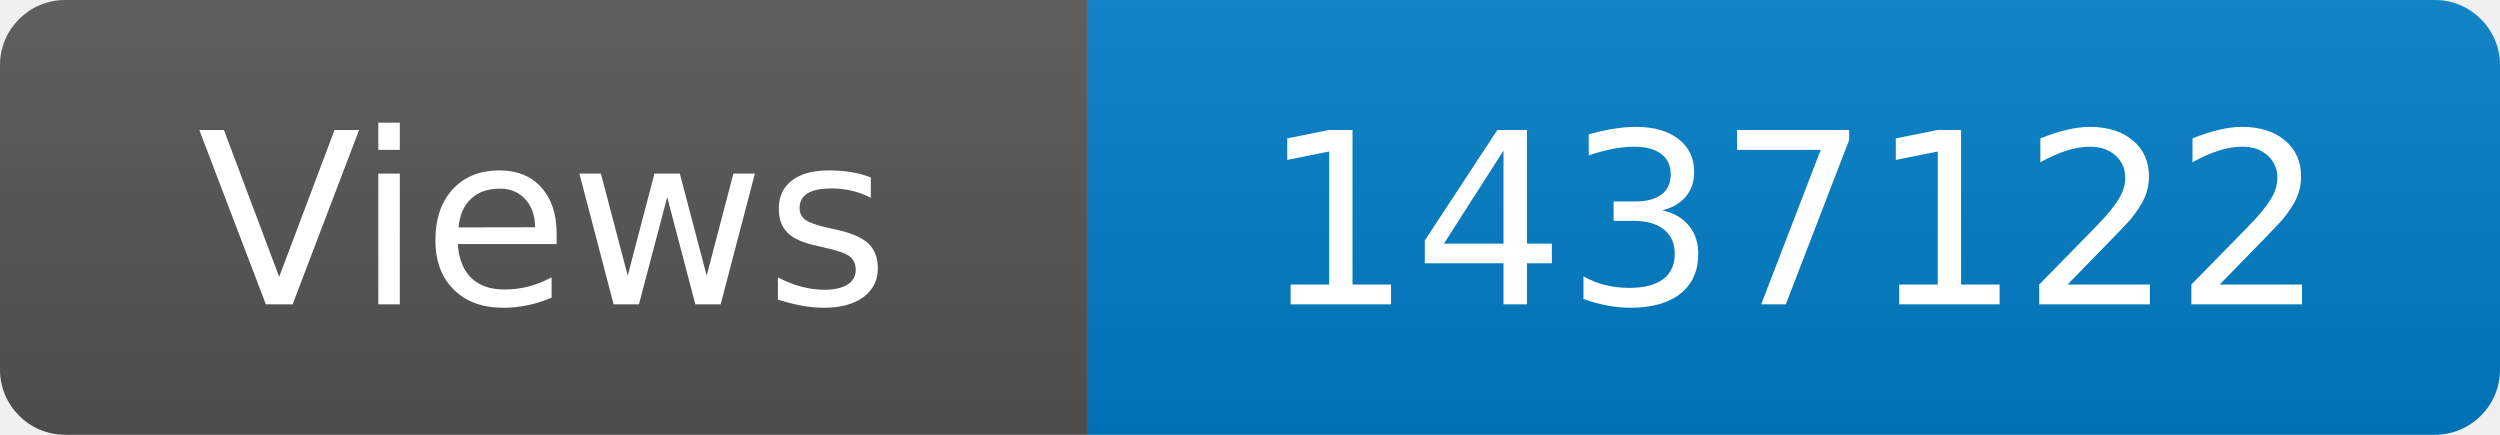
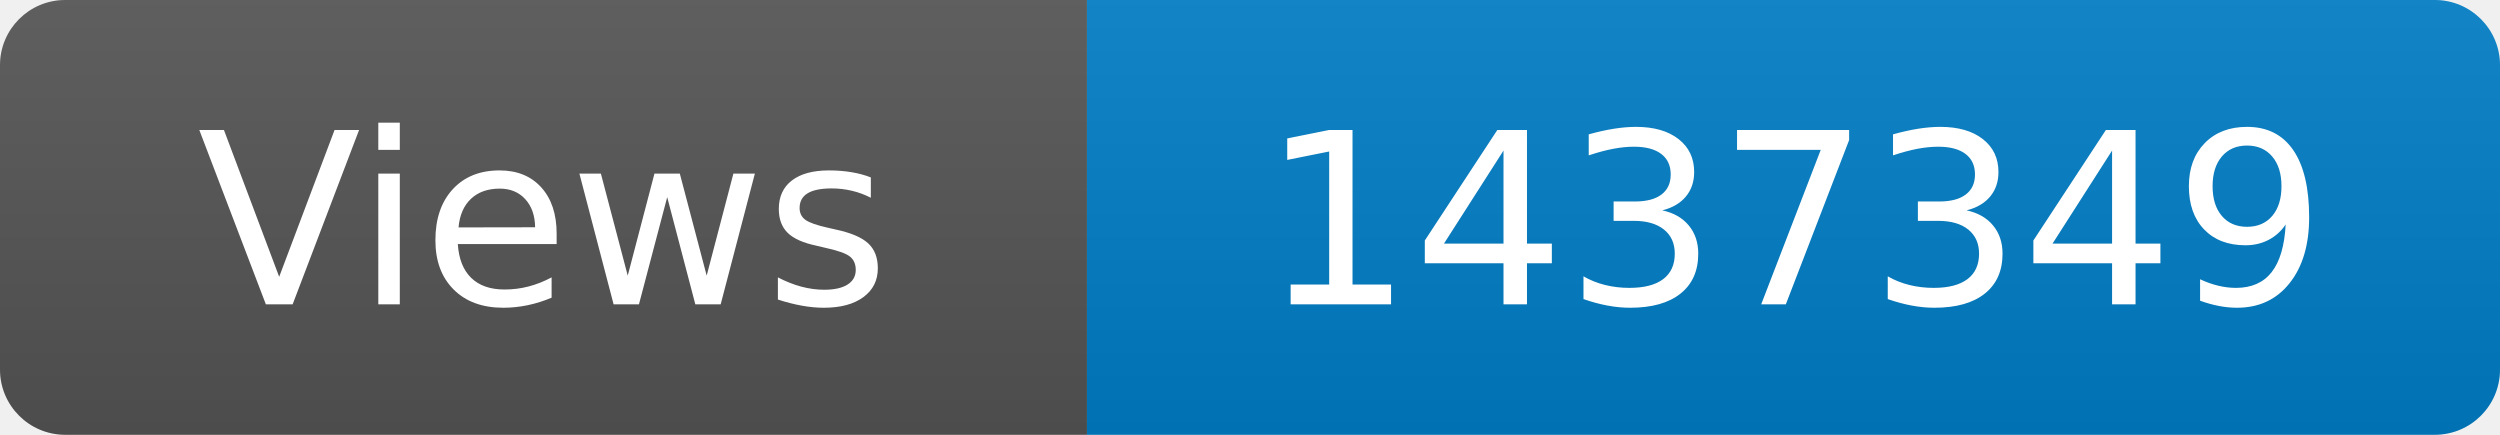
<svg xmlns="http://www.w3.org/2000/svg" width="115" height="20" role="img" aria-label="Maintained?: yes">
  <linearGradient id="s" x2="0" y2="100%">
    <stop offset="0" stop-color="#bbb" stop-opacity=".1" />
    <stop offset="1" stop-opacity=".1" />
  </linearGradient>
  <clipPath id="r">
    <rect width="115" height="20" rx="3" fill="#fff" />
  </clipPath>
  <g clip-path="url(#r)">
    <rect width="50" height="20" fill="#555" />
    <rect x="50" width="160" height="20" fill="#007ec6" />
    <rect width="115" height="20" fill="url(#s)" />
  </g>
  <g fill="#fff" text-anchor="middle" font-family="Verdana,Geneva,DejaVu Sans,sans-serif" font-size="110">
    <text x="250" y="140" transform="scale(.1)" fill="#fff">Views</text>
-     <text x="825" y="140" transform="scale(.1)" fill="#fff">1437122</text>
+     <text x="825" y="140" transform="scale(.1)" fill="#fff">1437349</text>
  </g>
</svg>
